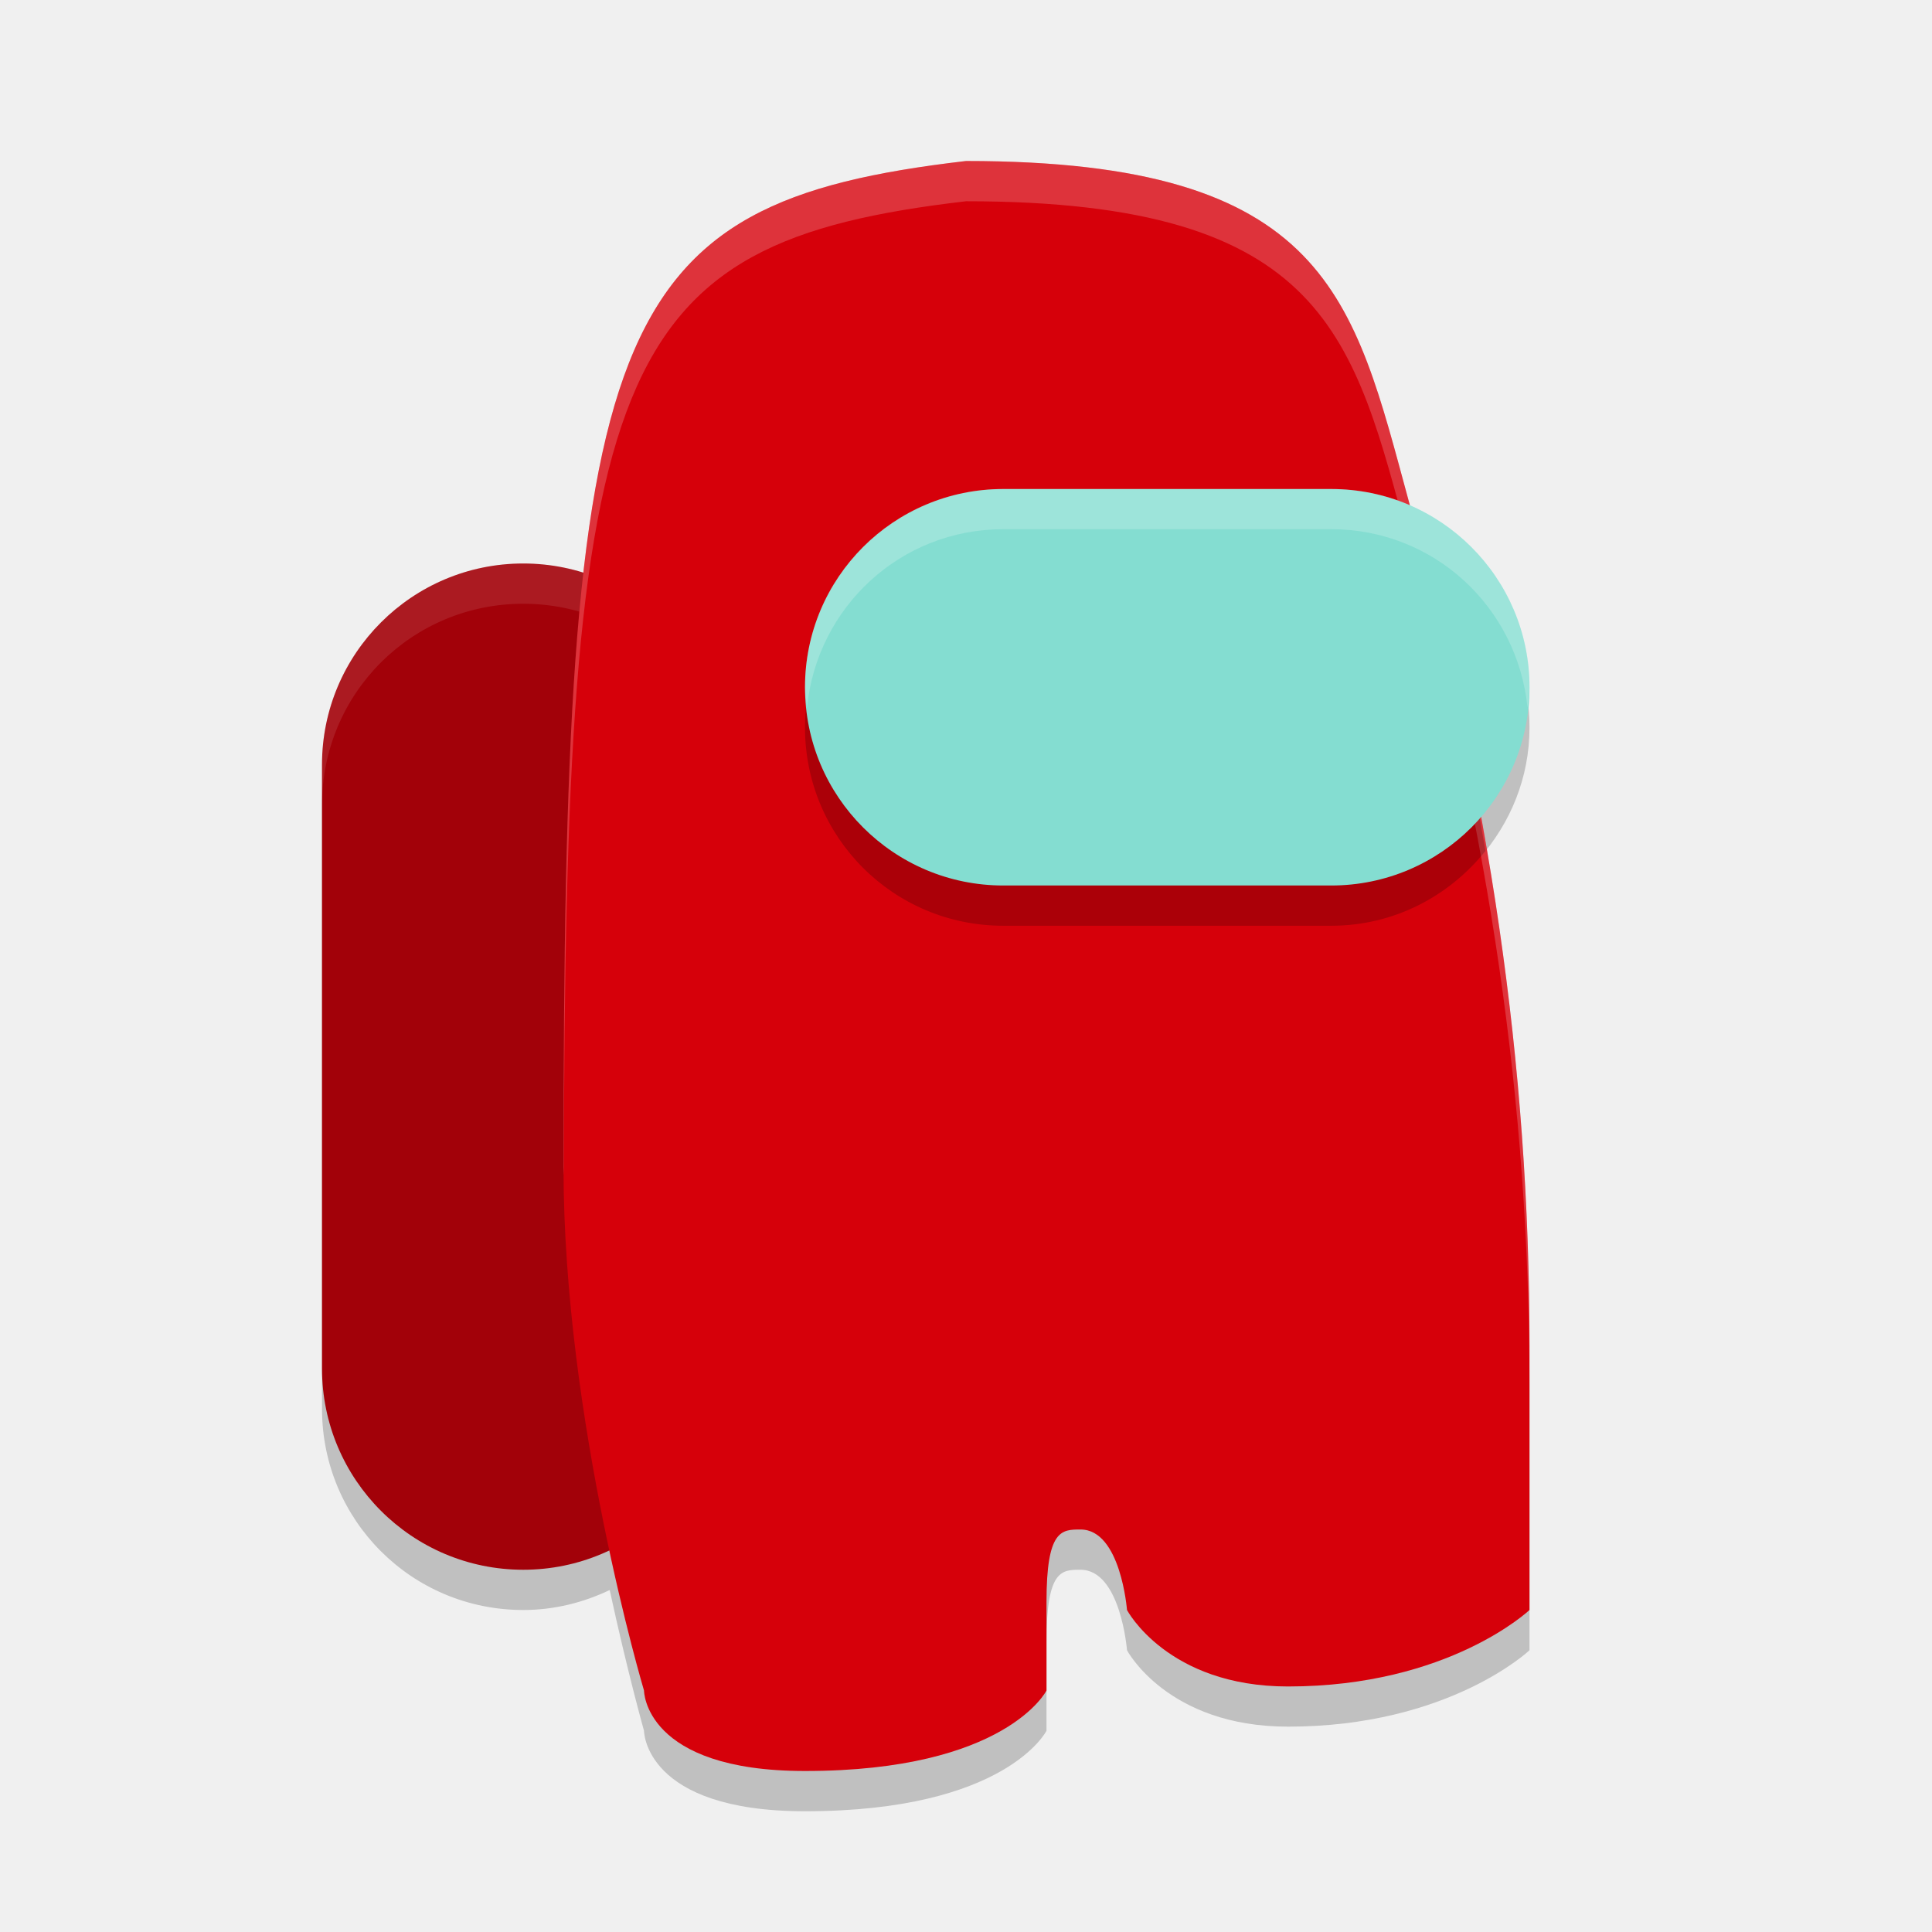
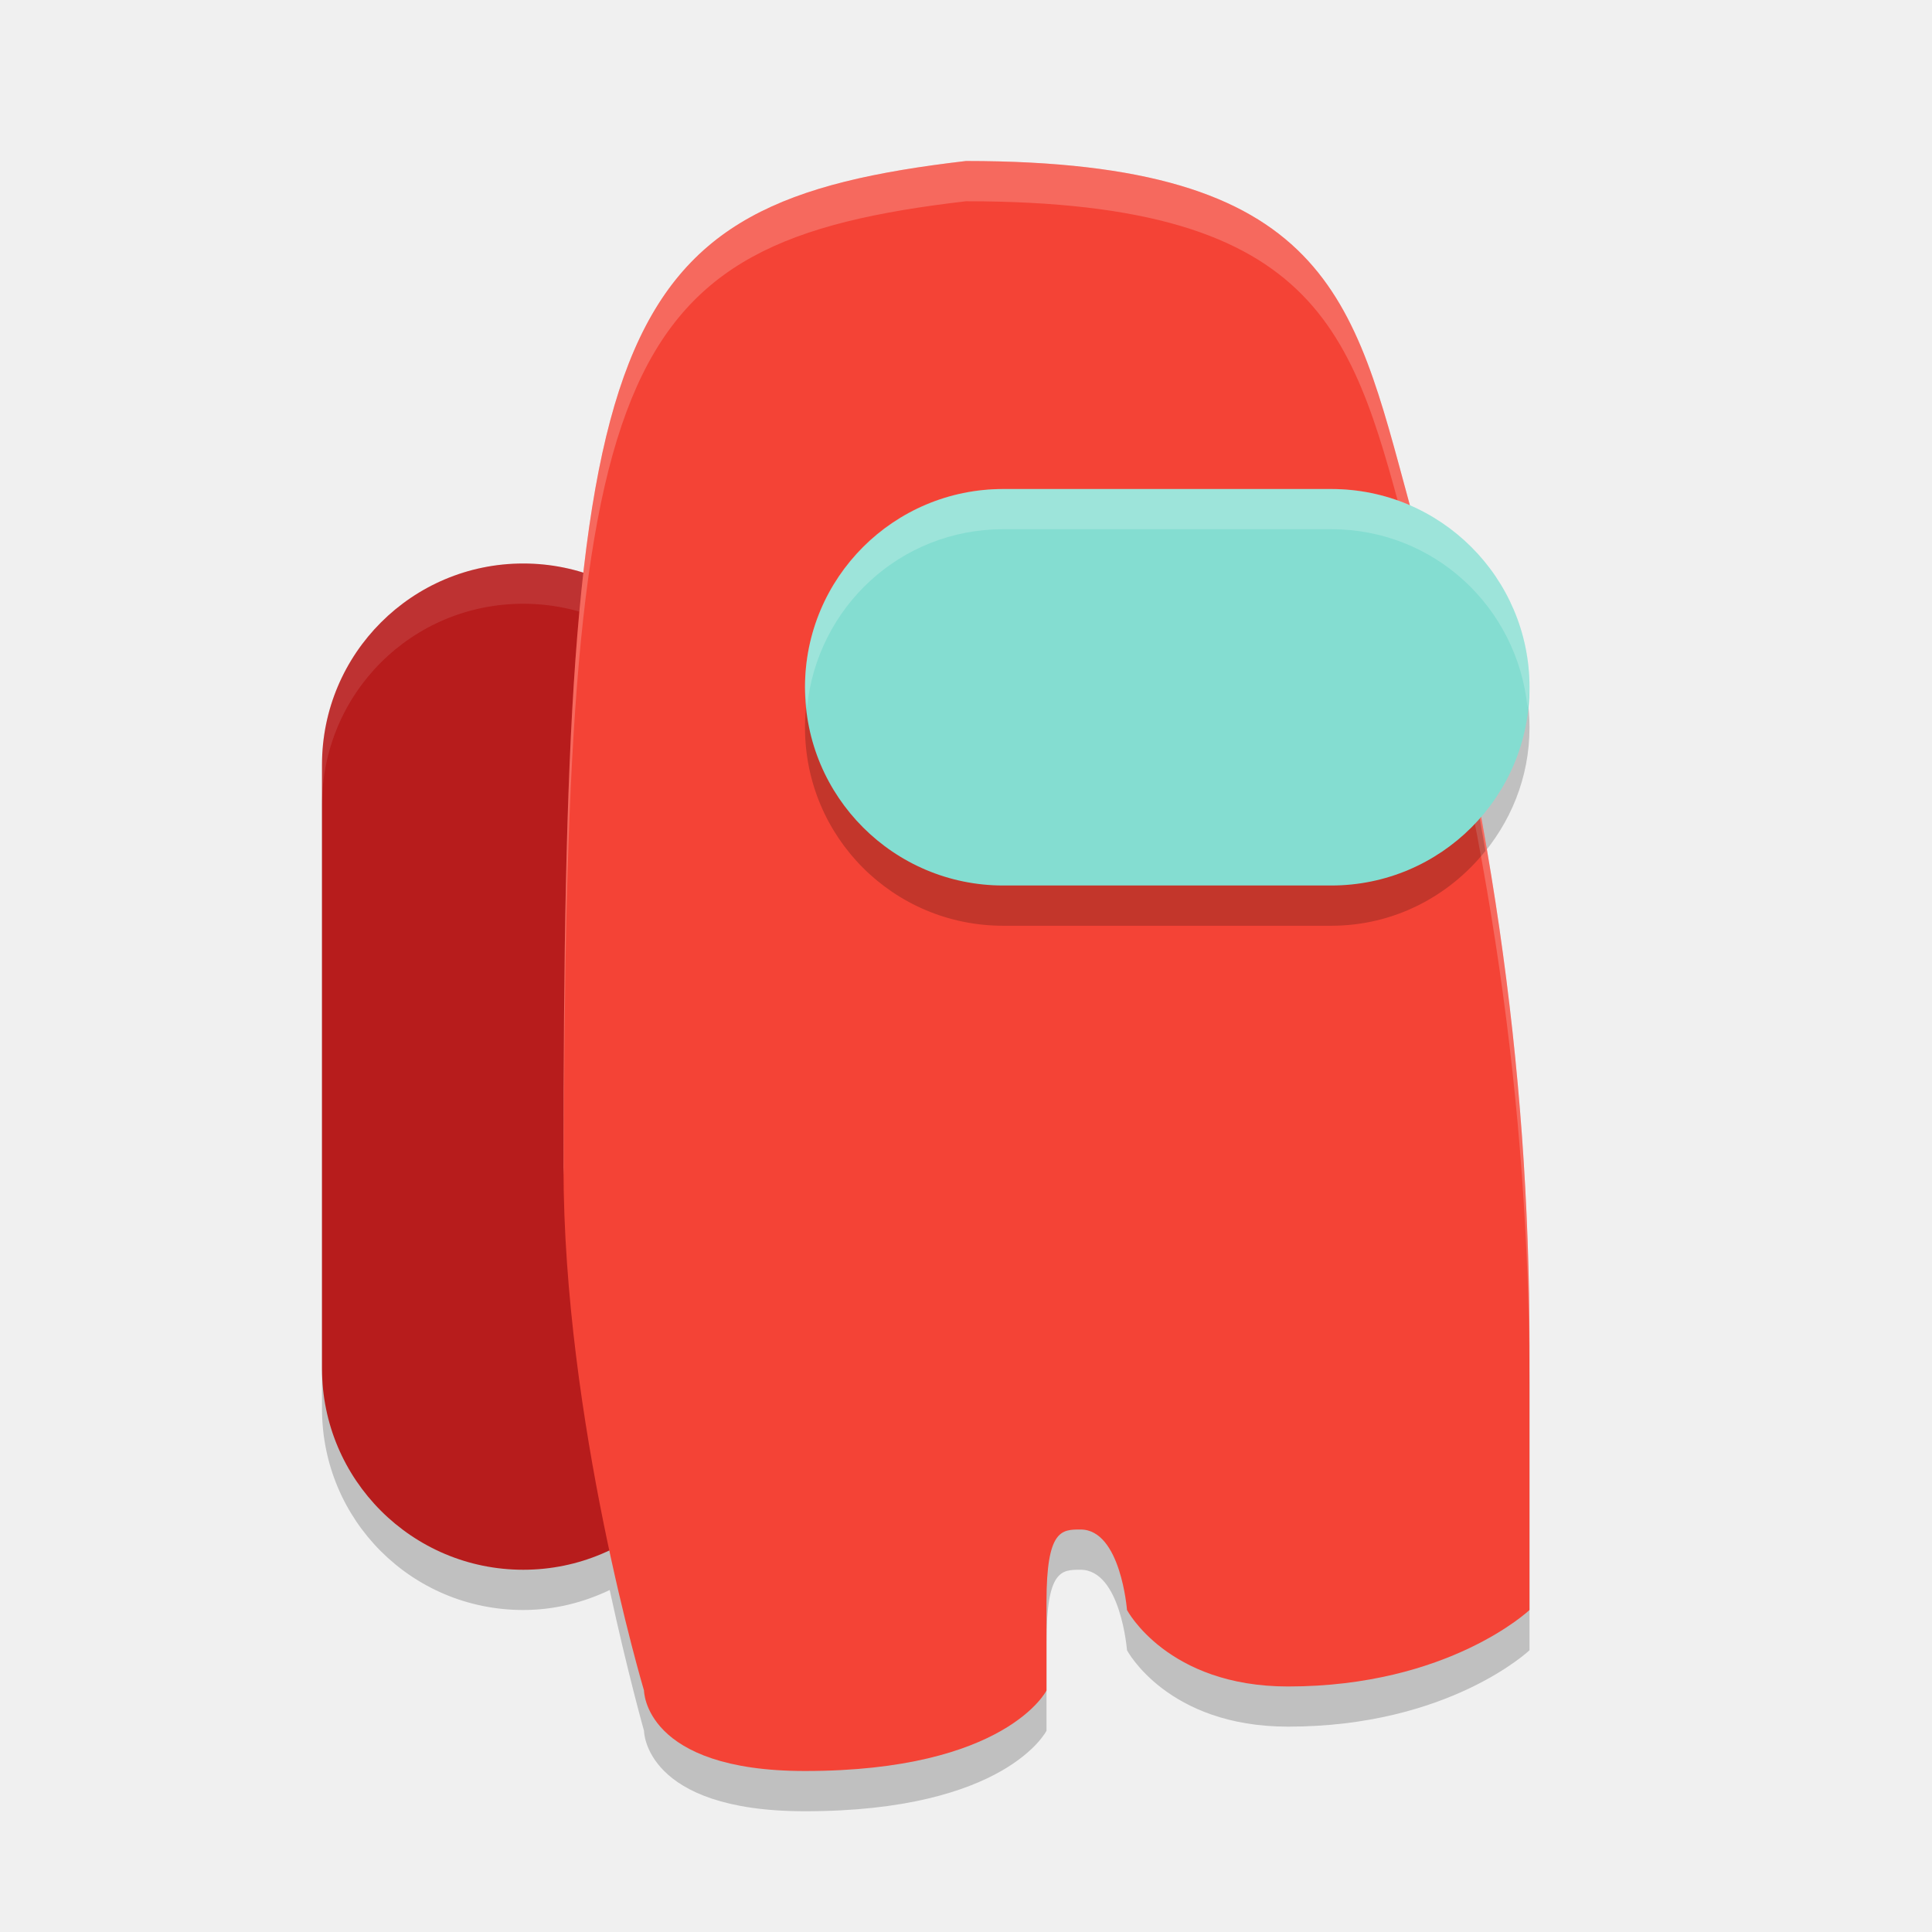
<svg xmlns="http://www.w3.org/2000/svg" width="24" height="24" version="1.1">
  <path d="m12 2.5c-3.111 0.363-4.308 1.185-4.752 5.125-0.237-0.074-0.486-0.125-0.748-0.125-1.385 0-2.5 1.115-2.5 2.5v7.5c0 1.385 1.115 2.5 2.5 2.5 0.387 0 0.748-0.093 1.074-0.248 0.221 1.02 0.426 1.748 0.426 1.748s1e-7 1 2 1c2.5 0 3-1 3-1v-1.1c0-0.9 0.186-0.9 0.422-0.9 0.5 0 0.578 1 0.578 1s0.5 0.949 2 0.949c2 0 3-0.949 3-0.949v-3.275c0-2.233-0.223-4.372-0.621-6.564 0.382-0.434 0.621-0.997 0.621-1.623 0-1.018-0.612-1.885-1.488-2.262-0.005-0.017-0.007-0.034-0.012-0.051-0.687-2.524-1-4.225-5.5-4.225z" style="opacity:.2" />
-   <rect x="4" y="7" width="5" height="12.5" ry="2.5" style="fill:#a20109" />
+   <rect x="4" y="7" width="5" height="12.5" ry="2.5" style="fill:#b71c1c" />
  <path d="m6.5 7c-1.385 0-2.5 1.115-2.5 2.5v0.5c0-1.385 1.115-2.5 2.5-2.5s2.5 1.115 2.5 2.5v-0.5c0-1.385-1.115-2.5-2.5-2.5z" style="fill:#ffffff;opacity:.1" />
-   <path d="m7 14.5c0 3.15 1 6.5 1 6.5s1e-7 1 2 1c2.5 0 3-1 3-1v-1.1c0-0.9 0.187-0.9 0.423-0.9 0.5 0 0.577 1 0.577 1s0.5 0.95 2 0.95c2 0 3-0.95 3-0.95v-3.275c0-3.539-0.5-6.825-1.5-10.5-0.687-2.524-1-4.225-5.5-4.225-4.5 0.525-5 2-5 12.5z" style="fill:#d6000a" />
+   <path d="m7 14.5c0 3.15 1 6.5 1 6.5s1e-7 1 2 1c2.5 0 3-1 3-1v-1.1c0-0.9 0.187-0.9 0.423-0.9 0.5 0 0.577 1 0.577 1s0.5 0.95 2 0.95c2 0 3-0.95 3-0.95v-3.275c0-3.539-0.5-6.825-1.5-10.5-0.687-2.524-1-4.225-5.5-4.225-4.5 0.525-5 2-5 12.5z" style="fill:#f44336" />
  <path d="m12 2c-4.5 0.525-5 2-5 12.5 0 0.032 0.004 0.065 0.004 0.098 0.015-10.098 0.56-11.58 4.996-12.098 4.5 0 4.813 1.701 5.5 4.225 1 3.675 1.5 6.961 1.5 10.5v-0.5c0-3.539-0.5-6.825-1.5-10.5-0.687-2.524-1-4.225-5.5-4.225z" style="fill:#ffffff;opacity:.2" />
  <path d="m12.463 6.574c-1.364-1e-7 -2.463 1.099-2.463 2.463 0 1.364 1.099 2.463 2.463 2.463h4.074c0.78 0 1.465-0.367 1.916-0.93-0.207-1.213-0.471-2.447-0.801-3.719-0.336-0.171-0.711-0.277-1.115-0.277h-4.074z" style="opacity:.2" />
  <rect x="10" y="6.075" width="9" height="4.925" ry="2.463" style="fill:#84ddd1" />
  <path d="m12.463 6.074c-1.364-1e-7 -2.463 1.099-2.463 2.463 0 0.086 0.017 0.167 0.025 0.25 0.126-1.244 1.159-2.213 2.438-2.213h4.074c1.279 0 2.311 0.969 2.438 2.213 0.008-0.083 0.025-0.164 0.025-0.25 0-1.364-1.099-2.463-2.463-2.463h-4.074z" style="fill:#ffffff;opacity:.2" />
</svg>
